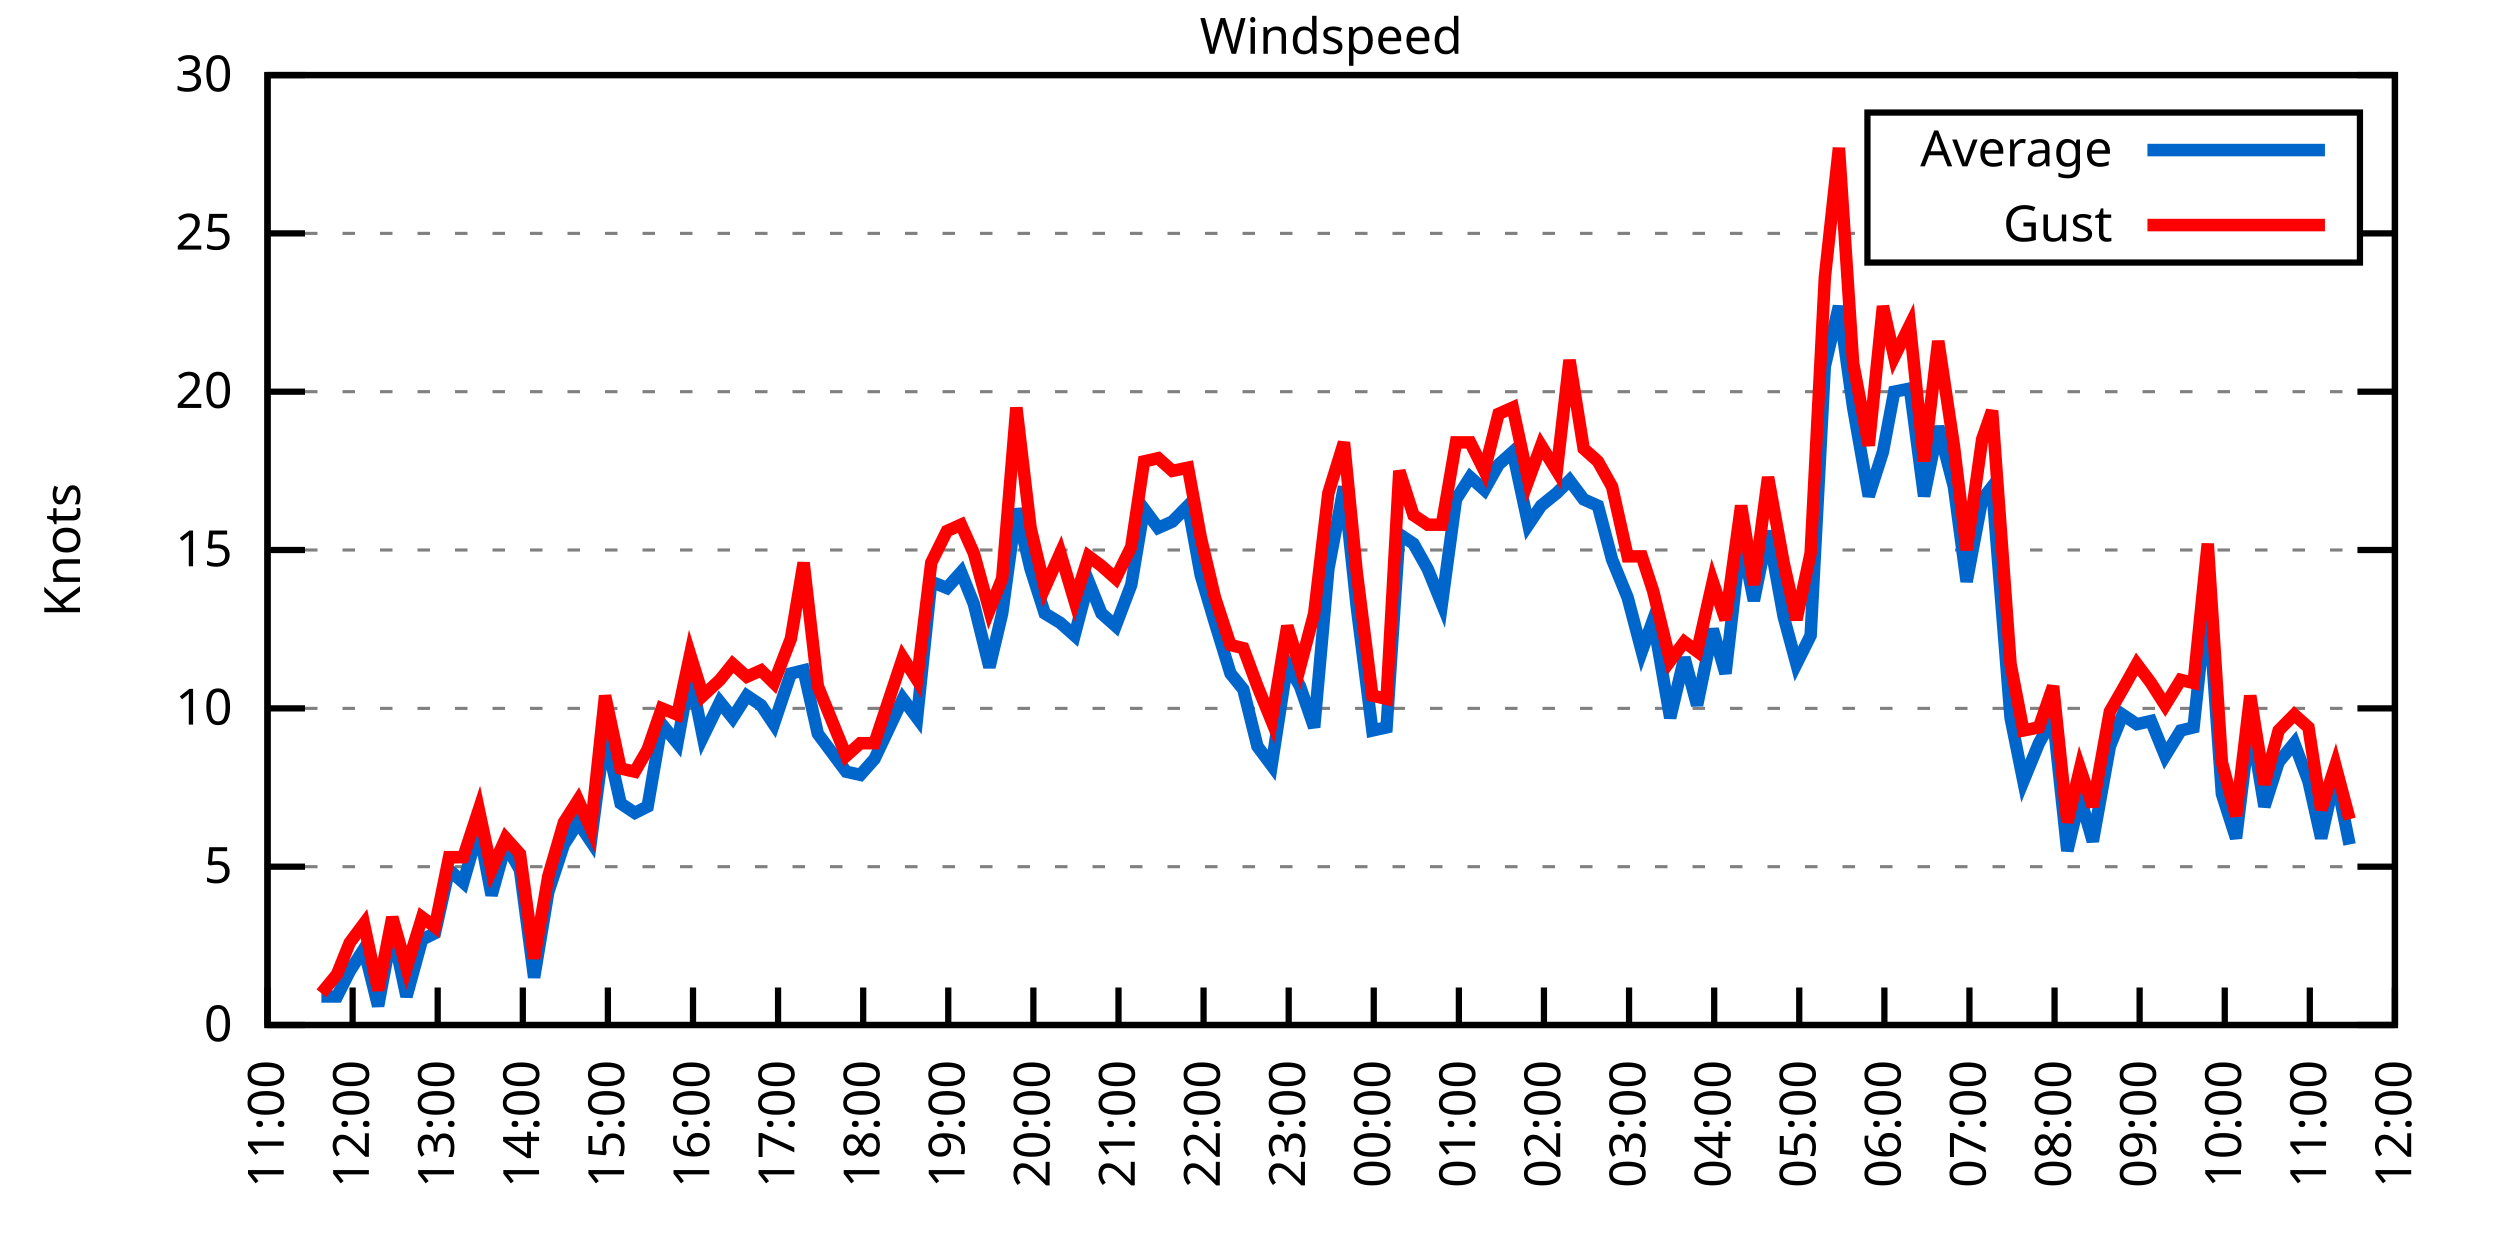
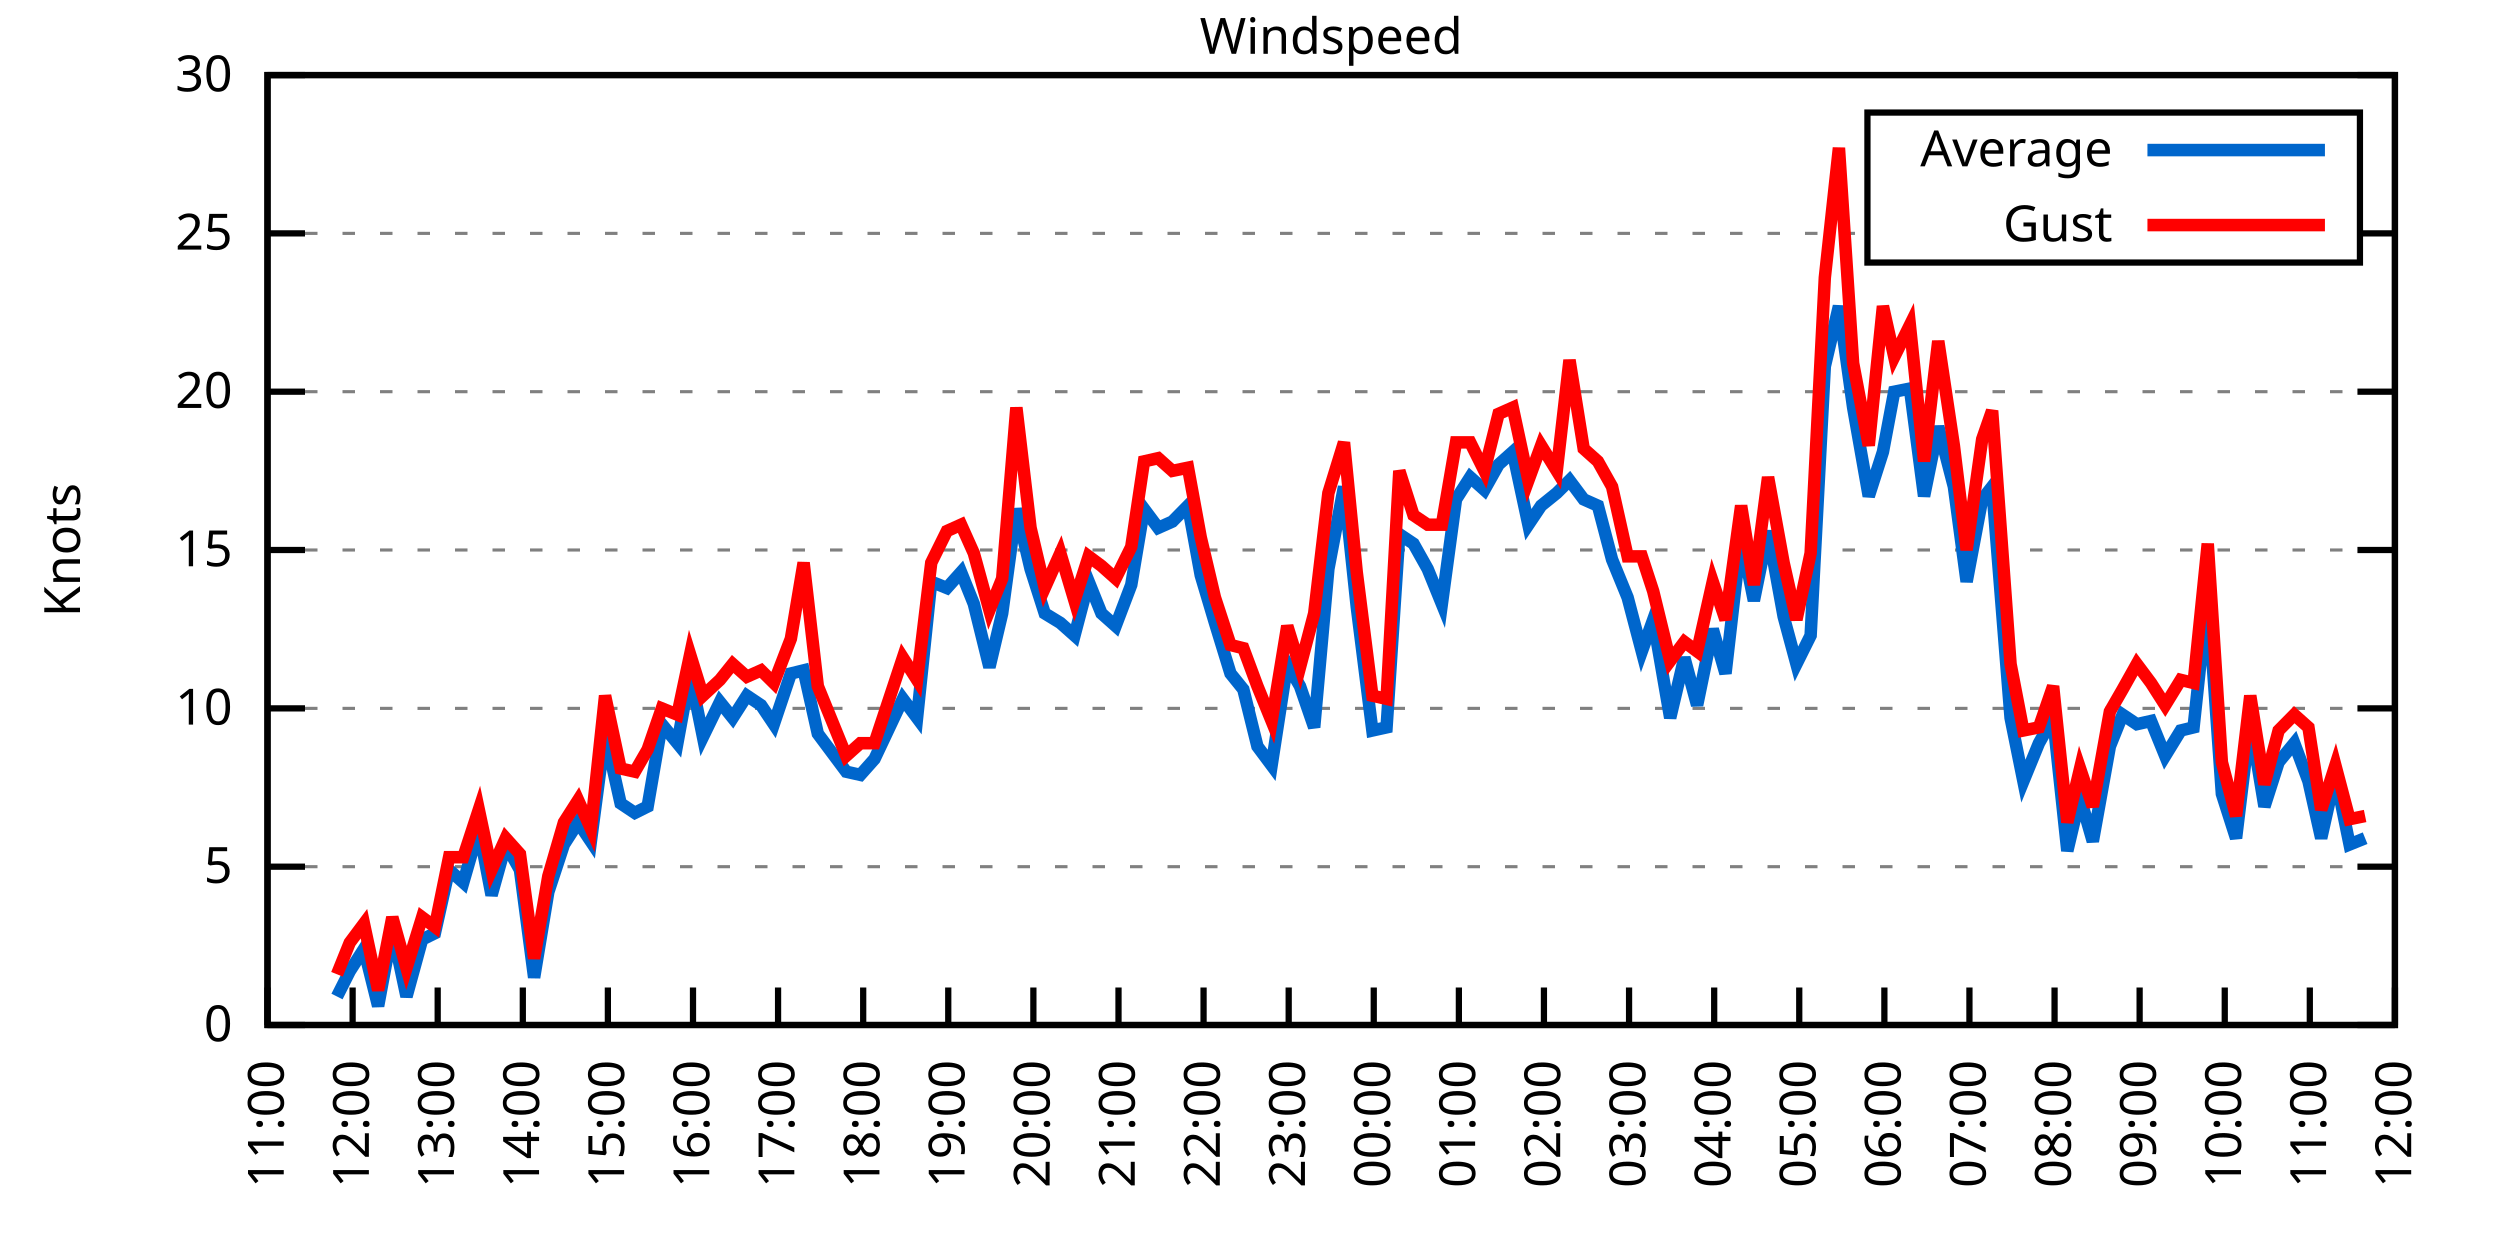
<svg xmlns="http://www.w3.org/2000/svg" xmlns:xlink="http://www.w3.org/1999/xlink" width="400" height="200" viewBox="0 0 400 200">
  <g id="gnuplot_canvas">
    <rect x="0" y="0" width="400" height="200" fill="none" />
    <defs>
      <circle id="gpDot" r="0.5" stroke-width="0.5" stroke="currentColor" />
      <path id="gpPt0" stroke-width="0.333" stroke="currentColor" d="M-1,0 h2 M0,-1 v2" />
      <path id="gpPt1" stroke-width="0.333" stroke="currentColor" d="M-1,-1 L1,1 M1,-1 L-1,1" />
      <path id="gpPt2" stroke-width="0.333" stroke="currentColor" d="M-1,0 L1,0 M0,-1 L0,1 M-1,-1 L1,1 M-1,1 L1,-1" />
      <rect id="gpPt3" stroke-width="0.333" stroke="currentColor" x="-1" y="-1" width="2" height="2" />
      <rect id="gpPt4" stroke-width="0.333" stroke="currentColor" fill="currentColor" x="-1" y="-1" width="2" height="2" />
      <circle id="gpPt5" stroke-width="0.333" stroke="currentColor" cx="0" cy="0" r="1" />
      <use xlink:href="#gpPt5" id="gpPt6" fill="currentColor" stroke="none" />
      <path id="gpPt7" stroke-width="0.333" stroke="currentColor" d="M0,-1.33 L-1.33,0.67 L1.33,0.67 z" />
      <use xlink:href="#gpPt7" id="gpPt8" fill="currentColor" stroke="none" />
      <use xlink:href="#gpPt7" id="gpPt9" stroke="currentColor" transform="rotate(180)" />
      <use xlink:href="#gpPt9" id="gpPt10" fill="currentColor" stroke="none" />
      <use xlink:href="#gpPt3" id="gpPt11" stroke="currentColor" transform="rotate(45)" />
      <use xlink:href="#gpPt11" id="gpPt12" fill="currentColor" stroke="none" />
      <path id="gpPt13" stroke-width="0.333" stroke="currentColor" d="M0,1.330 L1.265,0.411 L0.782,-1.067 L-0.782,-1.076 L-1.265,0.411 z" />
      <use xlink:href="#gpPt13" id="gpPt14" fill="currentColor" stroke="none" />
      <filter id="textbox" filterUnits="objectBoundingBox" x="0" y="0" height="1" width="1">
        <feFlood flood-color="white" flood-opacity="1" result="bgnd" />
        <feComposite in="SourceGraphic" in2="bgnd" operator="atop" />
      </filter>
      <filter id="greybox" filterUnits="objectBoundingBox" x="0" y="0" height="1" width="1">
        <feFlood flood-color="lightgrey" flood-opacity="1" result="grey" />
        <feComposite in="SourceGraphic" in2="grey" operator="atop" />
      </filter>
    </defs>
    <g fill="none" color="white" stroke="currentColor" stroke-width="1.00" stroke-linecap="butt" stroke-linejoin="miter">
</g>
    <g fill="none" color="black" stroke="currentColor" stroke-width="1.00" stroke-linecap="butt" stroke-linejoin="miter">
      <g stroke="none" shape-rendering="crispEdges">
        <polygon fill="rgb(255, 255, 255)" points="42.80,164.00 383.18,164.00 383.18,12.02 42.80,12.02 " />
      </g>
    </g>
    <g fill="none" color="black" stroke="currentColor" stroke-width="1.00" stroke-linecap="butt" stroke-linejoin="miter">
</g>
    <g fill="none" color="black" stroke="black" stroke-width="0.50" stroke-linecap="butt" stroke-linejoin="miter">
</g>
    <g fill="none" color="gray" stroke="currentColor" stroke-width="0.50" stroke-linecap="butt" stroke-linejoin="miter">
      <path stroke="gray" stroke-dasharray="2,4" class="gridline" d="M42.80,164.00 L383.19,164.00  " />
    </g>
    <g fill="none" color="gray" stroke="gray" stroke-width="1.00" stroke-linecap="butt" stroke-linejoin="miter">
</g>
    <g fill="none" color="black" stroke="currentColor" stroke-width="1.00" stroke-linecap="butt" stroke-linejoin="miter">
      <path stroke="black" d="M42.80,164.00 L48.80,164.00 M383.19,164.00 L377.19,164.00  " />
      <g transform="translate(37.20,166.60)" stroke="none" fill="black" font-family="Sans" font-size="8.00" text-anchor="end">
        <text>
          <tspan font-family="Sans"> 0</tspan>
        </text>
      </g>
    </g>
    <g fill="none" color="black" stroke="currentColor" stroke-width="1.00" stroke-linecap="butt" stroke-linejoin="miter">
</g>
    <g fill="none" color="black" stroke="black" stroke-width="0.50" stroke-linecap="butt" stroke-linejoin="miter">
</g>
    <g fill="none" color="gray" stroke="currentColor" stroke-width="0.50" stroke-linecap="butt" stroke-linejoin="miter">
      <path stroke="gray" stroke-dasharray="2,4" class="gridline" d="M42.80,138.67 L383.19,138.67  " />
    </g>
    <g fill="none" color="gray" stroke="gray" stroke-width="1.00" stroke-linecap="butt" stroke-linejoin="miter">
</g>
    <g fill="none" color="black" stroke="currentColor" stroke-width="1.00" stroke-linecap="butt" stroke-linejoin="miter">
      <path stroke="black" d="M42.80,138.67 L48.80,138.67 M383.19,138.67 L377.19,138.67  " />
      <g transform="translate(37.20,141.27)" stroke="none" fill="black" font-family="Sans" font-size="8.00" text-anchor="end">
        <text>
          <tspan font-family="Sans"> 5</tspan>
        </text>
      </g>
    </g>
    <g fill="none" color="black" stroke="currentColor" stroke-width="1.00" stroke-linecap="butt" stroke-linejoin="miter">
</g>
    <g fill="none" color="black" stroke="black" stroke-width="0.50" stroke-linecap="butt" stroke-linejoin="miter">
</g>
    <g fill="none" color="gray" stroke="currentColor" stroke-width="0.50" stroke-linecap="butt" stroke-linejoin="miter">
      <path stroke="gray" stroke-dasharray="2,4" class="gridline" d="M42.80,113.34 L383.19,113.34  " />
    </g>
    <g fill="none" color="gray" stroke="gray" stroke-width="1.00" stroke-linecap="butt" stroke-linejoin="miter">
</g>
    <g fill="none" color="black" stroke="currentColor" stroke-width="1.00" stroke-linecap="butt" stroke-linejoin="miter">
      <path stroke="black" d="M42.80,113.34 L48.80,113.34 M383.19,113.34 L377.19,113.34  " />
      <g transform="translate(37.20,115.94)" stroke="none" fill="black" font-family="Sans" font-size="8.00" text-anchor="end">
        <text>
          <tspan font-family="Sans"> 10</tspan>
        </text>
      </g>
    </g>
    <g fill="none" color="black" stroke="currentColor" stroke-width="1.00" stroke-linecap="butt" stroke-linejoin="miter">
</g>
    <g fill="none" color="black" stroke="black" stroke-width="0.50" stroke-linecap="butt" stroke-linejoin="miter">
</g>
    <g fill="none" color="gray" stroke="currentColor" stroke-width="0.50" stroke-linecap="butt" stroke-linejoin="miter">
      <path stroke="gray" stroke-dasharray="2,4" class="gridline" d="M42.80,88.00 L383.19,88.00  " />
    </g>
    <g fill="none" color="gray" stroke="gray" stroke-width="1.00" stroke-linecap="butt" stroke-linejoin="miter">
</g>
    <g fill="none" color="black" stroke="currentColor" stroke-width="1.00" stroke-linecap="butt" stroke-linejoin="miter">
      <path stroke="black" d="M42.80,88.00 L48.80,88.00 M383.19,88.00 L377.19,88.00  " />
      <g transform="translate(37.20,90.60)" stroke="none" fill="black" font-family="Sans" font-size="8.00" text-anchor="end">
        <text>
          <tspan font-family="Sans"> 15</tspan>
        </text>
      </g>
    </g>
    <g fill="none" color="black" stroke="currentColor" stroke-width="1.00" stroke-linecap="butt" stroke-linejoin="miter">
</g>
    <g fill="none" color="black" stroke="black" stroke-width="0.50" stroke-linecap="butt" stroke-linejoin="miter">
</g>
    <g fill="none" color="gray" stroke="currentColor" stroke-width="0.50" stroke-linecap="butt" stroke-linejoin="miter">
      <path stroke="gray" stroke-dasharray="2,4" class="gridline" d="M42.80,62.67 L383.19,62.67  " />
    </g>
    <g fill="none" color="gray" stroke="gray" stroke-width="1.00" stroke-linecap="butt" stroke-linejoin="miter">
</g>
    <g fill="none" color="black" stroke="currentColor" stroke-width="1.00" stroke-linecap="butt" stroke-linejoin="miter">
      <path stroke="black" d="M42.80,62.67 L48.80,62.67 M383.19,62.67 L377.19,62.67  " />
      <g transform="translate(37.20,65.27)" stroke="none" fill="black" font-family="Sans" font-size="8.00" text-anchor="end">
        <text>
          <tspan font-family="Sans"> 20</tspan>
        </text>
      </g>
    </g>
    <g fill="none" color="black" stroke="currentColor" stroke-width="1.00" stroke-linecap="butt" stroke-linejoin="miter">
</g>
    <g fill="none" color="black" stroke="black" stroke-width="0.50" stroke-linecap="butt" stroke-linejoin="miter">
</g>
    <g fill="none" color="gray" stroke="currentColor" stroke-width="0.50" stroke-linecap="butt" stroke-linejoin="miter">
      <path stroke="gray" stroke-dasharray="2,4" class="gridline" d="M42.80,37.34 L298.79,37.34 M377.59,37.34 L383.19,37.34  " />
    </g>
    <g fill="none" color="gray" stroke="gray" stroke-width="1.00" stroke-linecap="butt" stroke-linejoin="miter">
</g>
    <g fill="none" color="black" stroke="currentColor" stroke-width="1.00" stroke-linecap="butt" stroke-linejoin="miter">
      <path stroke="black" d="M42.80,37.34 L48.80,37.34 M383.19,37.34 L377.19,37.34  " />
      <g transform="translate(37.20,39.94)" stroke="none" fill="black" font-family="Sans" font-size="8.00" text-anchor="end">
        <text>
          <tspan font-family="Sans"> 25</tspan>
        </text>
      </g>
    </g>
    <g fill="none" color="black" stroke="currentColor" stroke-width="1.00" stroke-linecap="butt" stroke-linejoin="miter">
</g>
    <g fill="none" color="black" stroke="black" stroke-width="0.50" stroke-linecap="butt" stroke-linejoin="miter">
</g>
    <g fill="none" color="gray" stroke="currentColor" stroke-width="0.50" stroke-linecap="butt" stroke-linejoin="miter">
      <path stroke="gray" stroke-dasharray="2,4" class="gridline" d="M42.80,12.01 L383.19,12.01  " />
    </g>
    <g fill="none" color="gray" stroke="gray" stroke-width="1.00" stroke-linecap="butt" stroke-linejoin="miter">
</g>
    <g fill="none" color="black" stroke="currentColor" stroke-width="1.00" stroke-linecap="butt" stroke-linejoin="miter">
      <path stroke="black" d="M42.80,12.01 L48.80,12.01 M383.19,12.01 L377.19,12.01  " />
      <g transform="translate(37.20,14.61)" stroke="none" fill="black" font-family="Sans" font-size="8.00" text-anchor="end">
        <text>
          <tspan font-family="Sans"> 30</tspan>
        </text>
      </g>
    </g>
    <g fill="none" color="black" stroke="currentColor" stroke-width="1.00" stroke-linecap="butt" stroke-linejoin="miter">
      <path stroke="black" d="M42.80,164.00 L42.80,158.00  " />
      <g transform="translate(45.40,169.60) rotate(270.00)" stroke="none" fill="black" font-family="Sans" font-size="8.00" text-anchor="end">
        <text>
          <tspan font-family="Sans">11:00</tspan>
        </text>
      </g>
    </g>
    <g fill="none" color="black" stroke="currentColor" stroke-width="1.00" stroke-linecap="butt" stroke-linejoin="miter">
      <path stroke="black" d="M56.42,164.00 L56.42,158.00  " />
      <g transform="translate(59.02,169.60) rotate(270.00)" stroke="none" fill="black" font-family="Sans" font-size="8.00" text-anchor="end">
        <text>
          <tspan font-family="Sans">12:00</tspan>
        </text>
      </g>
    </g>
    <g fill="none" color="black" stroke="currentColor" stroke-width="1.00" stroke-linecap="butt" stroke-linejoin="miter">
      <path stroke="black" d="M70.03,164.00 L70.03,158.00  " />
      <g transform="translate(72.63,169.60) rotate(270.00)" stroke="none" fill="black" font-family="Sans" font-size="8.00" text-anchor="end">
        <text>
          <tspan font-family="Sans">13:00</tspan>
        </text>
      </g>
    </g>
    <g fill="none" color="black" stroke="currentColor" stroke-width="1.00" stroke-linecap="butt" stroke-linejoin="miter">
      <path stroke="black" d="M83.65,164.00 L83.65,158.00  " />
      <g transform="translate(86.25,169.60) rotate(270.00)" stroke="none" fill="black" font-family="Sans" font-size="8.00" text-anchor="end">
        <text>
          <tspan font-family="Sans">14:00</tspan>
        </text>
      </g>
    </g>
    <g fill="none" color="black" stroke="currentColor" stroke-width="1.00" stroke-linecap="butt" stroke-linejoin="miter">
      <path stroke="black" d="M97.26,164.00 L97.26,158.00  " />
      <g transform="translate(99.86,169.60) rotate(270.00)" stroke="none" fill="black" font-family="Sans" font-size="8.00" text-anchor="end">
        <text>
          <tspan font-family="Sans">15:00</tspan>
        </text>
      </g>
    </g>
    <g fill="none" color="black" stroke="currentColor" stroke-width="1.00" stroke-linecap="butt" stroke-linejoin="miter">
      <path stroke="black" d="M110.88,164.00 L110.88,158.00  " />
      <g transform="translate(113.48,169.60) rotate(270.00)" stroke="none" fill="black" font-family="Sans" font-size="8.00" text-anchor="end">
        <text>
          <tspan font-family="Sans">16:00</tspan>
        </text>
      </g>
    </g>
    <g fill="none" color="black" stroke="currentColor" stroke-width="1.00" stroke-linecap="butt" stroke-linejoin="miter">
      <path stroke="black" d="M124.49,164.00 L124.49,158.00  " />
      <g transform="translate(127.09,169.60) rotate(270.00)" stroke="none" fill="black" font-family="Sans" font-size="8.00" text-anchor="end">
        <text>
          <tspan font-family="Sans">17:00</tspan>
        </text>
      </g>
    </g>
    <g fill="none" color="black" stroke="currentColor" stroke-width="1.00" stroke-linecap="butt" stroke-linejoin="miter">
      <path stroke="black" d="M138.11,164.00 L138.11,158.00  " />
      <g transform="translate(140.71,169.60) rotate(270.00)" stroke="none" fill="black" font-family="Sans" font-size="8.00" text-anchor="end">
        <text>
          <tspan font-family="Sans">18:00</tspan>
        </text>
      </g>
    </g>
    <g fill="none" color="black" stroke="currentColor" stroke-width="1.00" stroke-linecap="butt" stroke-linejoin="miter">
      <path stroke="black" d="M151.72,164.00 L151.72,158.00  " />
      <g transform="translate(154.32,169.60) rotate(270.00)" stroke="none" fill="black" font-family="Sans" font-size="8.00" text-anchor="end">
        <text>
          <tspan font-family="Sans">19:00</tspan>
        </text>
      </g>
    </g>
    <g fill="none" color="black" stroke="currentColor" stroke-width="1.00" stroke-linecap="butt" stroke-linejoin="miter">
      <path stroke="black" d="M165.34,164.00 L165.34,158.00  " />
      <g transform="translate(167.94,169.60) rotate(270.00)" stroke="none" fill="black" font-family="Sans" font-size="8.00" text-anchor="end">
        <text>
          <tspan font-family="Sans">20:00</tspan>
        </text>
      </g>
    </g>
    <g fill="none" color="black" stroke="currentColor" stroke-width="1.00" stroke-linecap="butt" stroke-linejoin="miter">
      <path stroke="black" d="M178.96,164.00 L178.96,158.00  " />
      <g transform="translate(181.56,169.60) rotate(270.00)" stroke="none" fill="black" font-family="Sans" font-size="8.00" text-anchor="end">
        <text>
          <tspan font-family="Sans">21:00</tspan>
        </text>
      </g>
    </g>
    <g fill="none" color="black" stroke="currentColor" stroke-width="1.00" stroke-linecap="butt" stroke-linejoin="miter">
      <path stroke="black" d="M192.57,164.00 L192.57,158.00  " />
      <g transform="translate(195.17,169.60) rotate(270.00)" stroke="none" fill="black" font-family="Sans" font-size="8.00" text-anchor="end">
        <text>
          <tspan font-family="Sans">22:00</tspan>
        </text>
      </g>
    </g>
    <g fill="none" color="black" stroke="currentColor" stroke-width="1.00" stroke-linecap="butt" stroke-linejoin="miter">
      <path stroke="black" d="M206.19,164.00 L206.19,158.00  " />
      <g transform="translate(208.79,169.60) rotate(270.00)" stroke="none" fill="black" font-family="Sans" font-size="8.00" text-anchor="end">
        <text>
          <tspan font-family="Sans">23:00</tspan>
        </text>
      </g>
    </g>
    <g fill="none" color="black" stroke="currentColor" stroke-width="1.00" stroke-linecap="butt" stroke-linejoin="miter">
      <path stroke="black" d="M219.80,164.00 L219.80,158.00  " />
      <g transform="translate(222.40,169.60) rotate(270.00)" stroke="none" fill="black" font-family="Sans" font-size="8.00" text-anchor="end">
        <text>
          <tspan font-family="Sans">00:00</tspan>
        </text>
      </g>
    </g>
    <g fill="none" color="black" stroke="currentColor" stroke-width="1.00" stroke-linecap="butt" stroke-linejoin="miter">
      <path stroke="black" d="M233.42,164.00 L233.42,158.00  " />
      <g transform="translate(236.02,169.60) rotate(270.00)" stroke="none" fill="black" font-family="Sans" font-size="8.00" text-anchor="end">
        <text>
          <tspan font-family="Sans">01:00</tspan>
        </text>
      </g>
    </g>
    <g fill="none" color="black" stroke="currentColor" stroke-width="1.00" stroke-linecap="butt" stroke-linejoin="miter">
      <path stroke="black" d="M247.03,164.00 L247.03,158.00  " />
      <g transform="translate(249.63,169.60) rotate(270.00)" stroke="none" fill="black" font-family="Sans" font-size="8.00" text-anchor="end">
        <text>
          <tspan font-family="Sans">02:00</tspan>
        </text>
      </g>
    </g>
    <g fill="none" color="black" stroke="currentColor" stroke-width="1.00" stroke-linecap="butt" stroke-linejoin="miter">
      <path stroke="black" d="M260.65,164.00 L260.65,158.00  " />
      <g transform="translate(263.25,169.60) rotate(270.00)" stroke="none" fill="black" font-family="Sans" font-size="8.00" text-anchor="end">
        <text>
          <tspan font-family="Sans">03:00</tspan>
        </text>
      </g>
    </g>
    <g fill="none" color="black" stroke="currentColor" stroke-width="1.00" stroke-linecap="butt" stroke-linejoin="miter">
      <path stroke="black" d="M274.27,164.00 L274.27,158.00  " />
      <g transform="translate(276.87,169.60) rotate(270.00)" stroke="none" fill="black" font-family="Sans" font-size="8.00" text-anchor="end">
        <text>
          <tspan font-family="Sans">04:00</tspan>
        </text>
      </g>
    </g>
    <g fill="none" color="black" stroke="currentColor" stroke-width="1.00" stroke-linecap="butt" stroke-linejoin="miter">
      <path stroke="black" d="M287.88,164.00 L287.88,158.00  " />
      <g transform="translate(290.48,169.60) rotate(270.00)" stroke="none" fill="black" font-family="Sans" font-size="8.00" text-anchor="end">
        <text>
          <tspan font-family="Sans">05:00</tspan>
        </text>
      </g>
    </g>
    <g fill="none" color="black" stroke="currentColor" stroke-width="1.00" stroke-linecap="butt" stroke-linejoin="miter">
      <path stroke="black" d="M301.50,164.00 L301.50,158.00  " />
      <g transform="translate(304.10,169.60) rotate(270.00)" stroke="none" fill="black" font-family="Sans" font-size="8.00" text-anchor="end">
        <text>
          <tspan font-family="Sans">06:00</tspan>
        </text>
      </g>
    </g>
    <g fill="none" color="black" stroke="currentColor" stroke-width="1.00" stroke-linecap="butt" stroke-linejoin="miter">
      <path stroke="black" d="M315.11,164.00 L315.11,158.00  " />
      <g transform="translate(317.71,169.60) rotate(270.00)" stroke="none" fill="black" font-family="Sans" font-size="8.00" text-anchor="end">
        <text>
          <tspan font-family="Sans">07:00</tspan>
        </text>
      </g>
    </g>
    <g fill="none" color="black" stroke="currentColor" stroke-width="1.00" stroke-linecap="butt" stroke-linejoin="miter">
      <path stroke="black" d="M328.73,164.00 L328.73,158.00  " />
      <g transform="translate(331.33,169.60) rotate(270.00)" stroke="none" fill="black" font-family="Sans" font-size="8.00" text-anchor="end">
        <text>
          <tspan font-family="Sans">08:00</tspan>
        </text>
      </g>
    </g>
    <g fill="none" color="black" stroke="currentColor" stroke-width="1.00" stroke-linecap="butt" stroke-linejoin="miter">
      <path stroke="black" d="M342.34,164.00 L342.34,158.00  " />
      <g transform="translate(344.94,169.60) rotate(270.00)" stroke="none" fill="black" font-family="Sans" font-size="8.00" text-anchor="end">
        <text>
          <tspan font-family="Sans">09:00</tspan>
        </text>
      </g>
    </g>
    <g fill="none" color="black" stroke="currentColor" stroke-width="1.00" stroke-linecap="butt" stroke-linejoin="miter">
      <path stroke="black" d="M355.96,164.00 L355.96,158.00  " />
      <g transform="translate(358.56,169.60) rotate(270.00)" stroke="none" fill="black" font-family="Sans" font-size="8.00" text-anchor="end">
        <text>
          <tspan font-family="Sans">10:00</tspan>
        </text>
      </g>
    </g>
    <g fill="none" color="black" stroke="currentColor" stroke-width="1.00" stroke-linecap="butt" stroke-linejoin="miter">
      <path stroke="black" d="M369.57,164.00 L369.57,158.00  " />
      <g transform="translate(372.17,169.60) rotate(270.00)" stroke="none" fill="black" font-family="Sans" font-size="8.00" text-anchor="end">
        <text>
          <tspan font-family="Sans">11:00</tspan>
        </text>
      </g>
    </g>
    <g fill="none" color="black" stroke="currentColor" stroke-width="1.00" stroke-linecap="butt" stroke-linejoin="miter">
      <path stroke="black" d="M383.19,164.00 L383.19,158.00  " />
      <g transform="translate(385.79,169.60) rotate(270.00)" stroke="none" fill="black" font-family="Sans" font-size="8.00" text-anchor="end">
        <text>
          <tspan font-family="Sans">12:00</tspan>
        </text>
      </g>
    </g>
    <g fill="none" color="black" stroke="currentColor" stroke-width="1.00" stroke-linecap="butt" stroke-linejoin="miter">
</g>
    <g fill="none" color="black" stroke="currentColor" stroke-width="1.00" stroke-linecap="butt" stroke-linejoin="miter">
      <path stroke="black" d="M42.80,12.01 L42.80,164.00 L383.19,164.00 L383.19,12.01 L42.80,12.01 Z  " />
    </g>
    <g fill="none" color="black" stroke="currentColor" stroke-width="1.00" stroke-linecap="butt" stroke-linejoin="miter">
</g>
    <g fill="none" color="black" stroke="currentColor" stroke-width="1.00" stroke-linecap="butt" stroke-linejoin="miter">
      <path stroke="black" d="M298.79,42.01 L298.79,18.01 L377.59,18.01 L377.59,42.01 L298.79,42.01 Z  " />
    </g>
    <g id="Windspeed_plot_1">
      <g fill="none" color="white" stroke="black" stroke-width="2.00" stroke-linecap="butt" stroke-linejoin="miter">
</g>
      <g fill="none" color="black" stroke="currentColor" stroke-width="2.00" stroke-linecap="butt" stroke-linejoin="miter">
        <g transform="translate(337.99,26.61)" stroke="none" fill="black" font-family="Sans" font-size="8.00" text-anchor="end">
          <text>
            <tspan font-family="Sans">Average</tspan>
          </text>
        </g>
      </g>
      <g fill="none" color="black" stroke="currentColor" stroke-width="2.00" stroke-linecap="butt" stroke-linejoin="miter">
-         <path stroke="rgb(  0, 102, 204)" d="M343.59,24.01 L371.99,24.01 M51.42,159.44 L53.92,159.44 L55.96,155.39 L58.23,151.84 L60.50,160.96 L62.77,148.80   L65.04,159.44 L67.54,150.32 L69.58,149.31 L71.85,139.17 L74.12,141.20 L76.61,132.59 L78.65,143.23 L80.92,135.12   L83.19,139.17 L85.46,156.40 L87.73,142.72 L90.23,135.12 L92.50,131.58 L94.54,134.62 L96.81,117.39 L99.30,128.54   L101.57,130.06 L103.62,129.04 L105.89,115.87 L108.38,118.91 L110.42,107.76 L112.47,117.90 L115.19,112.32 L117.23,114.86   L119.50,111.31 L121.77,112.83 L123.81,115.87 L126.54,107.76 L128.58,107.26 L130.85,117.39 L133.12,120.43 L135.39,123.47   L137.66,123.98 L139.92,121.44 L144.46,111.82 L146.73,114.86 L149.00,93.07 L151.50,94.08 L153.77,91.55 L155.81,96.62   L158.31,106.75 L160.35,98.14 L162.62,81.42 L164.89,91.04 L167.16,98.14 L169.65,99.66 L171.92,101.68 L174.19,93.07   L176.23,98.14 L178.50,100.16 L181.00,93.58 L183.04,81.42 L185.31,84.46 L187.58,83.45 L190.08,80.91 L192.12,92.06   L194.39,99.66 L196.88,107.76 L198.93,110.30 L201.19,119.42 L203.46,122.46 L205.96,106.24 L208.00,109.79 L210.27,116.38   L212.54,91.04 L215.04,77.87 L217.08,97.12 L219.58,116.88 L221.85,116.38 L223.89,85.47 L226.16,86.99 L228.43,91.04   L230.70,96.62 L232.96,79.90 L235.23,76.35 L237.50,78.38 L239.77,74.33 L242.04,72.30 L244.54,83.95 L246.58,80.91   L249.08,78.89 L251.12,76.86 L253.39,79.90 L255.66,80.91 L257.93,89.52 L260.42,95.60 L262.69,104.22 L264.51,99.15   L267.23,114.86 L269.50,105.23 L271.54,112.83 L274.04,100.67 L276.08,107.76 L278.58,85.98 L280.62,96.11 L282.89,84.97   L285.38,98.64 L287.43,106.24 L289.70,101.68 L291.97,58.62 L294.23,48.99 L296.50,65.21 L299.00,79.39 L301.27,72.30   L303.08,62.67 L305.58,62.17 L307.85,79.39 L310.12,68.25 L312.62,77.87 L314.66,93.07 L317.15,79.90 L318.74,77.87   L321.69,114.86 L323.74,124.99 L326.23,118.91 L328.50,114.86 L330.77,136.14 L332.81,127.52 L334.85,134.62 L337.58,119.42   L339.62,114.35 L341.89,115.87 L344.16,115.36 L346.43,120.94 L348.92,116.88 L350.97,116.38 L353.24,95.10 L355.50,127.02   L357.77,134.11 L360.04,115.36 L362.31,129.04 L364.58,121.95 L367.08,118.91 L369.35,124.99 L371.39,134.11 L373.66,123.98   L375.93,135.12  " />
+         <path stroke="rgb(  0, 102, 204)" d="M343.59,24.01 L371.99,24.01 M53.92,159.44 L55.96,155.39 L58.23,151.84 L60.50,160.96 L62.77,148.80 L65.04,159.44   L67.54,150.32 L69.58,149.31 L71.85,139.17 L74.12,141.20 L76.61,132.59 L78.65,143.23 L80.92,135.12 L83.19,139.17   L85.46,156.40 L87.73,142.72 L90.23,135.12 L92.50,131.58 L94.54,134.62 L96.81,117.39 L99.30,128.54 L101.57,130.06   L103.62,129.04 L105.89,115.87 L108.38,118.91 L110.42,107.76 L112.47,117.90 L115.19,112.32 L117.23,114.86 L119.50,111.31   L121.77,112.83 L123.81,115.87 L126.54,107.76 L128.58,107.26 L130.85,117.39 L133.12,120.43 L135.39,123.47 L137.66,123.98   L139.92,121.44 L144.46,111.82 L146.73,114.86 L149.00,93.07 L151.50,94.08 L153.77,91.55 L155.81,96.62 L158.31,106.75   L160.35,98.14 L162.62,81.42 L164.89,91.04 L167.16,98.14 L169.65,99.66 L171.92,101.68 L174.19,93.07 L176.23,98.14   L178.50,100.16 L181.00,93.58 L183.04,81.42 L185.31,84.46 L187.58,83.45 L190.08,80.91 L192.12,92.06 L194.39,99.66   L196.88,107.76 L198.93,110.30 L201.19,119.42 L203.46,122.46 L205.96,106.24 L208.00,109.79 L210.27,116.38 L212.54,91.04   L215.04,77.87 L217.08,97.12 L219.58,116.88 L221.85,116.38 L223.89,85.47 L226.16,86.99 L228.43,91.04 L230.70,96.62   L232.96,79.90 L235.23,76.35 L237.50,78.38 L239.77,74.33 L242.04,72.30 L244.54,83.95 L246.58,80.91 L249.08,78.89   L251.12,76.86 L253.39,79.90 L255.66,80.91 L257.93,89.52 L260.42,95.60 L262.69,104.22 L264.51,99.15 L267.23,114.86   L269.50,105.23 L271.54,112.83 L274.04,100.67 L276.08,107.76 L278.58,85.98 L280.62,96.11 L282.89,84.97 L285.38,98.64   L287.43,106.24 L289.70,101.68 L291.97,58.62 L294.23,48.99 L296.50,65.21 L299.00,79.39 L301.27,72.30 L303.08,62.67   L305.58,62.17 L307.85,79.39 L310.12,68.25 L312.62,77.87 L314.66,93.07 L317.15,79.90 L318.74,77.87 L321.69,114.86   L323.74,124.99 L326.23,118.91 L328.50,114.86 L330.77,136.14 L332.81,127.52 L334.85,134.62 L337.58,119.42 L339.62,114.35   L341.89,115.87 L344.16,115.36 L346.43,120.94 L348.92,116.88 L350.97,116.38 L353.24,95.10 L355.50,127.02 L357.77,134.11   L360.04,115.36 L362.31,129.04 L364.58,121.95 L367.08,118.91 L369.35,124.99 L371.39,134.11 L373.66,123.98 L375.93,135.12   L378.42,134.11  " />
      </g>
    </g>
    <g id="Windspeed_plot_2">
      <g fill="none" color="black" stroke="currentColor" stroke-width="2.00" stroke-linecap="butt" stroke-linejoin="miter">
        <g transform="translate(337.99,38.61)" stroke="none" fill="black" font-family="Sans" font-size="8.00" text-anchor="end">
          <text>
            <tspan font-family="Sans">Gust</tspan>
          </text>
        </g>
      </g>
      <g fill="none" color="black" stroke="currentColor" stroke-width="2.00" stroke-linecap="butt" stroke-linejoin="miter">
-         <path stroke="rgb(255,   0,   0)" d="M343.59,36.01 L371.99,36.01 M51.42,158.93 L53.92,155.89 L55.96,150.83 L58.23,147.79 L60.50,158.43 L62.77,146.77   L65.04,154.88 L67.54,146.77 L69.58,148.29 L71.85,137.15 L74.12,137.15 L76.61,129.55 L78.65,139.17 L80.92,134.11   L83.19,136.64 L85.46,153.36 L87.73,140.19 L90.23,131.58 L92.50,128.03 L94.54,132.59 L96.81,111.31 L99.30,122.96   L101.57,123.47 L103.62,119.92 L105.89,113.34 L108.38,114.35 L110.42,104.72 L112.47,111.31 L115.19,108.78 L117.23,106.24   L119.50,108.27 L121.77,107.26 L123.81,109.28 L126.54,102.19 L128.58,90.03 L130.85,109.79 L133.12,115.36 L135.39,120.94   L137.66,118.91 L139.92,118.91 L144.46,105.23 L146.73,108.78 L149.00,90.03 L151.50,84.97 L153.77,83.95 L155.81,88.51   L158.31,97.63 L160.35,92.56 L162.62,65.21 L164.89,84.46 L167.16,94.08 L169.65,88.51 L171.92,96.11 L174.19,89.02   L176.23,90.54 L178.50,92.56 L181.00,87.50 L183.04,73.82 L185.31,73.31 L187.58,75.34 L190.08,74.83 L192.12,85.98   L194.39,95.60 L196.88,103.20 L198.93,103.71 L201.19,109.79 L203.46,115.36 L205.96,100.16 L208.00,106.75 L210.27,98.14   L212.54,78.89 L215.04,70.78 L217.08,91.55 L219.58,111.31 L221.85,111.82 L223.89,75.34 L226.16,82.43 L228.43,83.95   L230.70,83.95 L232.96,70.78 L235.23,70.78 L237.50,75.34 L239.77,66.22 L242.04,65.21 L244.54,76.86 L246.58,71.29   L249.08,75.34 L251.12,57.61 L253.39,71.79 L255.66,73.82 L257.93,77.87 L260.42,89.02 L262.69,89.02 L264.51,94.59   L267.23,105.74 L269.50,102.70 L271.54,104.22 L274.04,93.07 L276.08,99.15 L278.58,80.91 L280.62,93.58 L282.89,76.35   L285.38,90.03 L287.43,99.15 L289.70,88.51 L291.97,44.43 L294.23,23.66 L296.50,58.11 L299.00,71.29 L301.27,48.99   L303.08,57.10 L305.58,52.03 L307.85,73.82 L310.12,54.57 L312.62,71.29 L314.66,88.00 L317.15,70.27 L318.74,65.71   L321.69,106.24 L323.74,116.88 L326.23,116.38 L328.50,109.79 L330.77,131.58 L332.81,122.96 L334.85,129.04 L337.58,113.84   L339.62,110.30 L341.89,106.24 L344.16,109.28 L346.43,112.83 L348.92,108.78 L350.97,109.28 L353.24,86.99 L355.50,121.95   L357.77,130.56 L360.04,111.31 L362.31,125.50 L364.58,116.88 L367.08,114.35 L369.35,116.38 L371.39,129.55 L373.66,122.46   L375.93,131.07  " />
+         <path stroke="rgb(255,   0,   0)" d="M343.59,36.01 L371.99,36.01 M53.92,155.89 L55.96,150.83 L58.23,147.79 L60.50,158.43 L62.77,146.77 L65.04,154.88   L67.54,146.77 L69.58,148.29 L71.85,137.15 L74.12,137.15 L76.61,129.55 L78.65,139.17 L80.92,134.11 L83.19,136.64   L85.46,153.36 L87.73,140.19 L90.23,131.58 L92.50,128.03 L94.54,132.59 L96.81,111.31 L99.30,122.96 L101.57,123.47   L103.62,119.92 L105.89,113.34 L108.38,114.35 L110.42,104.72 L112.47,111.31 L115.19,108.78 L117.23,106.24 L119.50,108.27   L121.77,107.26 L123.81,109.28 L126.54,102.19 L128.58,90.03 L130.85,109.79 L133.12,115.36 L135.39,120.94 L137.66,118.91   L139.92,118.91 L144.46,105.23 L146.73,108.78 L149.00,90.03 L151.50,84.97 L153.77,83.95 L155.81,88.51 L158.31,97.63   L160.35,92.56 L162.62,65.21 L164.89,84.46 L167.16,94.08 L169.65,88.51 L171.92,96.11 L174.19,89.02 L176.23,90.54   L178.50,92.56 L181.00,87.50 L183.04,73.82 L185.31,73.31 L187.58,75.34 L190.08,74.83 L192.12,85.98 L194.39,95.60   L196.88,103.20 L198.93,103.71 L201.19,109.79 L203.46,115.36 L205.96,100.16 L208.00,106.75 L210.27,98.14 L212.54,78.89   L215.04,70.78 L217.08,91.55 L219.58,111.31 L221.85,111.82 L223.89,75.34 L226.16,82.43 L228.43,83.95 L230.70,83.95   L232.96,70.78 L235.23,70.78 L237.50,75.34 L239.77,66.22 L242.04,65.21 L244.54,76.86 L246.58,71.29 L249.08,75.34   L251.12,57.61 L253.39,71.79 L255.66,73.82 L257.93,77.87 L260.42,89.02 L262.69,89.02 L264.51,94.59 L267.23,105.74   L269.50,102.70 L271.54,104.22 L274.04,93.07 L276.08,99.15 L278.58,80.91 L280.62,93.58 L282.89,76.35 L285.38,90.03   L287.43,99.15 L289.70,88.51 L291.97,44.43 L294.23,23.66 L296.50,58.11 L299.00,71.29 L301.27,48.99 L303.08,57.10   L305.58,52.03 L307.85,73.82 L310.12,54.57 L312.62,71.29 L314.66,88.00 L317.15,70.27 L318.74,65.71 L321.69,106.24   L323.74,116.88 L326.23,116.38 L328.50,109.79 L330.77,131.58 L332.81,122.96 L334.85,129.04 L337.58,113.84 L339.62,110.30   L341.89,106.24 L344.16,109.28 L346.43,112.83 L348.92,108.78 L350.97,109.28 L353.24,86.99 L355.50,121.95 L357.77,130.56   L360.04,111.31 L362.31,125.50 L364.58,116.88 L367.08,114.35 L369.35,116.38 L371.39,129.55 L373.66,122.46 L375.93,131.07   L378.42,130.56  " />
      </g>
    </g>
    <g fill="none" color="black" stroke="currentColor" stroke-width="2.00" stroke-linecap="butt" stroke-linejoin="miter">
</g>
    <g fill="none" color="black" stroke="black" stroke-width="1.00" stroke-linecap="butt" stroke-linejoin="miter">
</g>
    <g fill="none" color="black" stroke="currentColor" stroke-width="1.00" stroke-linecap="butt" stroke-linejoin="miter">
      <path stroke="black" d="M42.80,12.01 L42.80,164.00 L383.19,164.00 L383.19,12.01 L42.80,12.01 Z  " />
      <g transform="translate(12.80,88.01) rotate(270.00)" stroke="none" fill="black" font-family="Sans" font-size="8.00" text-anchor="middle">
        <text>
          <tspan font-family="Sans">Knots</tspan>
        </text>
      </g>
    </g>
    <g fill="none" color="black" stroke="currentColor" stroke-width="1.00" stroke-linecap="butt" stroke-linejoin="miter">
</g>
    <g fill="none" color="black" stroke="currentColor" stroke-width="1.00" stroke-linecap="butt" stroke-linejoin="miter">
      <g transform="translate(212.99,8.61)" stroke="none" fill="black" font-family="Sans" font-size="8.00" text-anchor="middle">
        <text>
          <tspan font-family="Sans">Windspeed</tspan>
        </text>
      </g>
    </g>
    <g fill="none" color="black" stroke="currentColor" stroke-width="1.00" stroke-linecap="butt" stroke-linejoin="miter">
</g>
  </g>
</svg>
